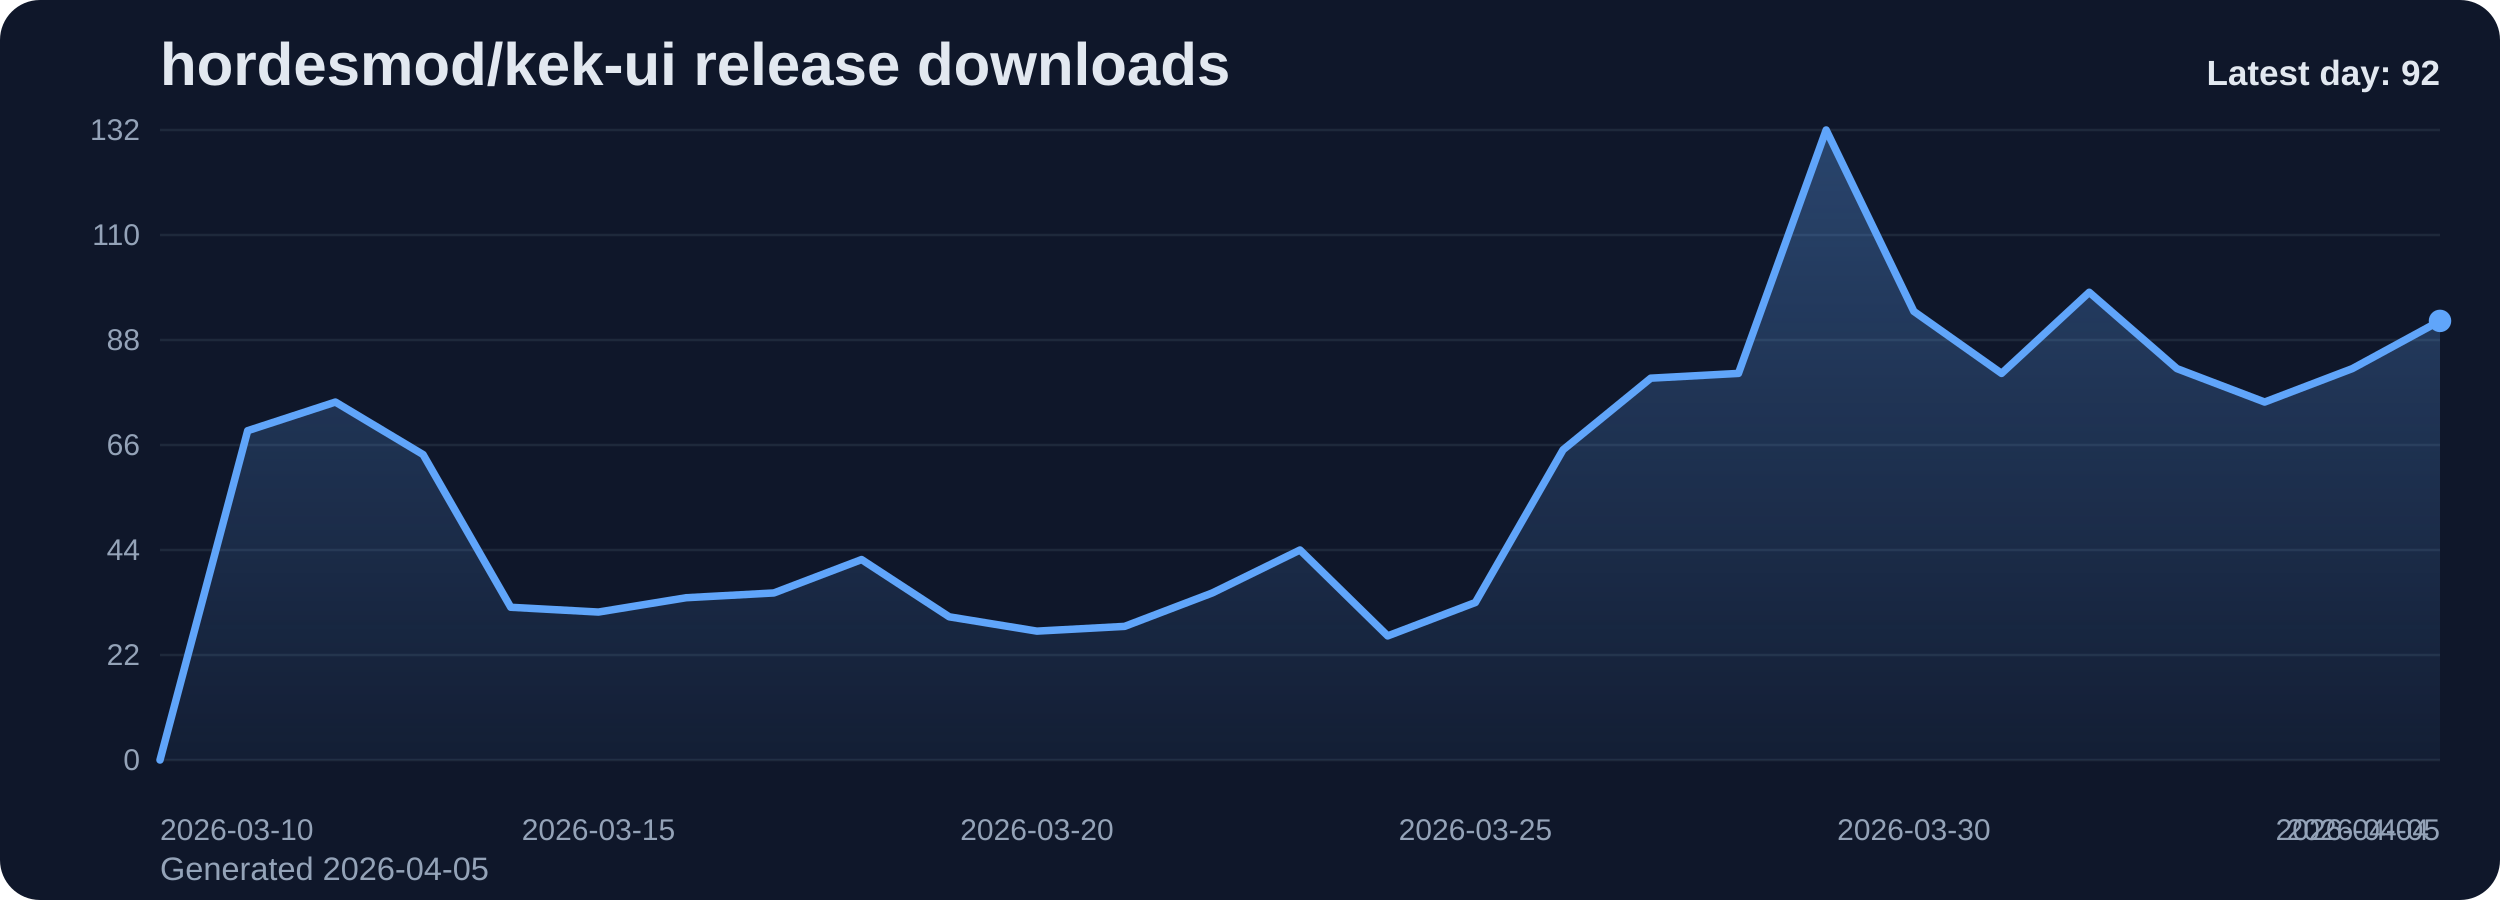
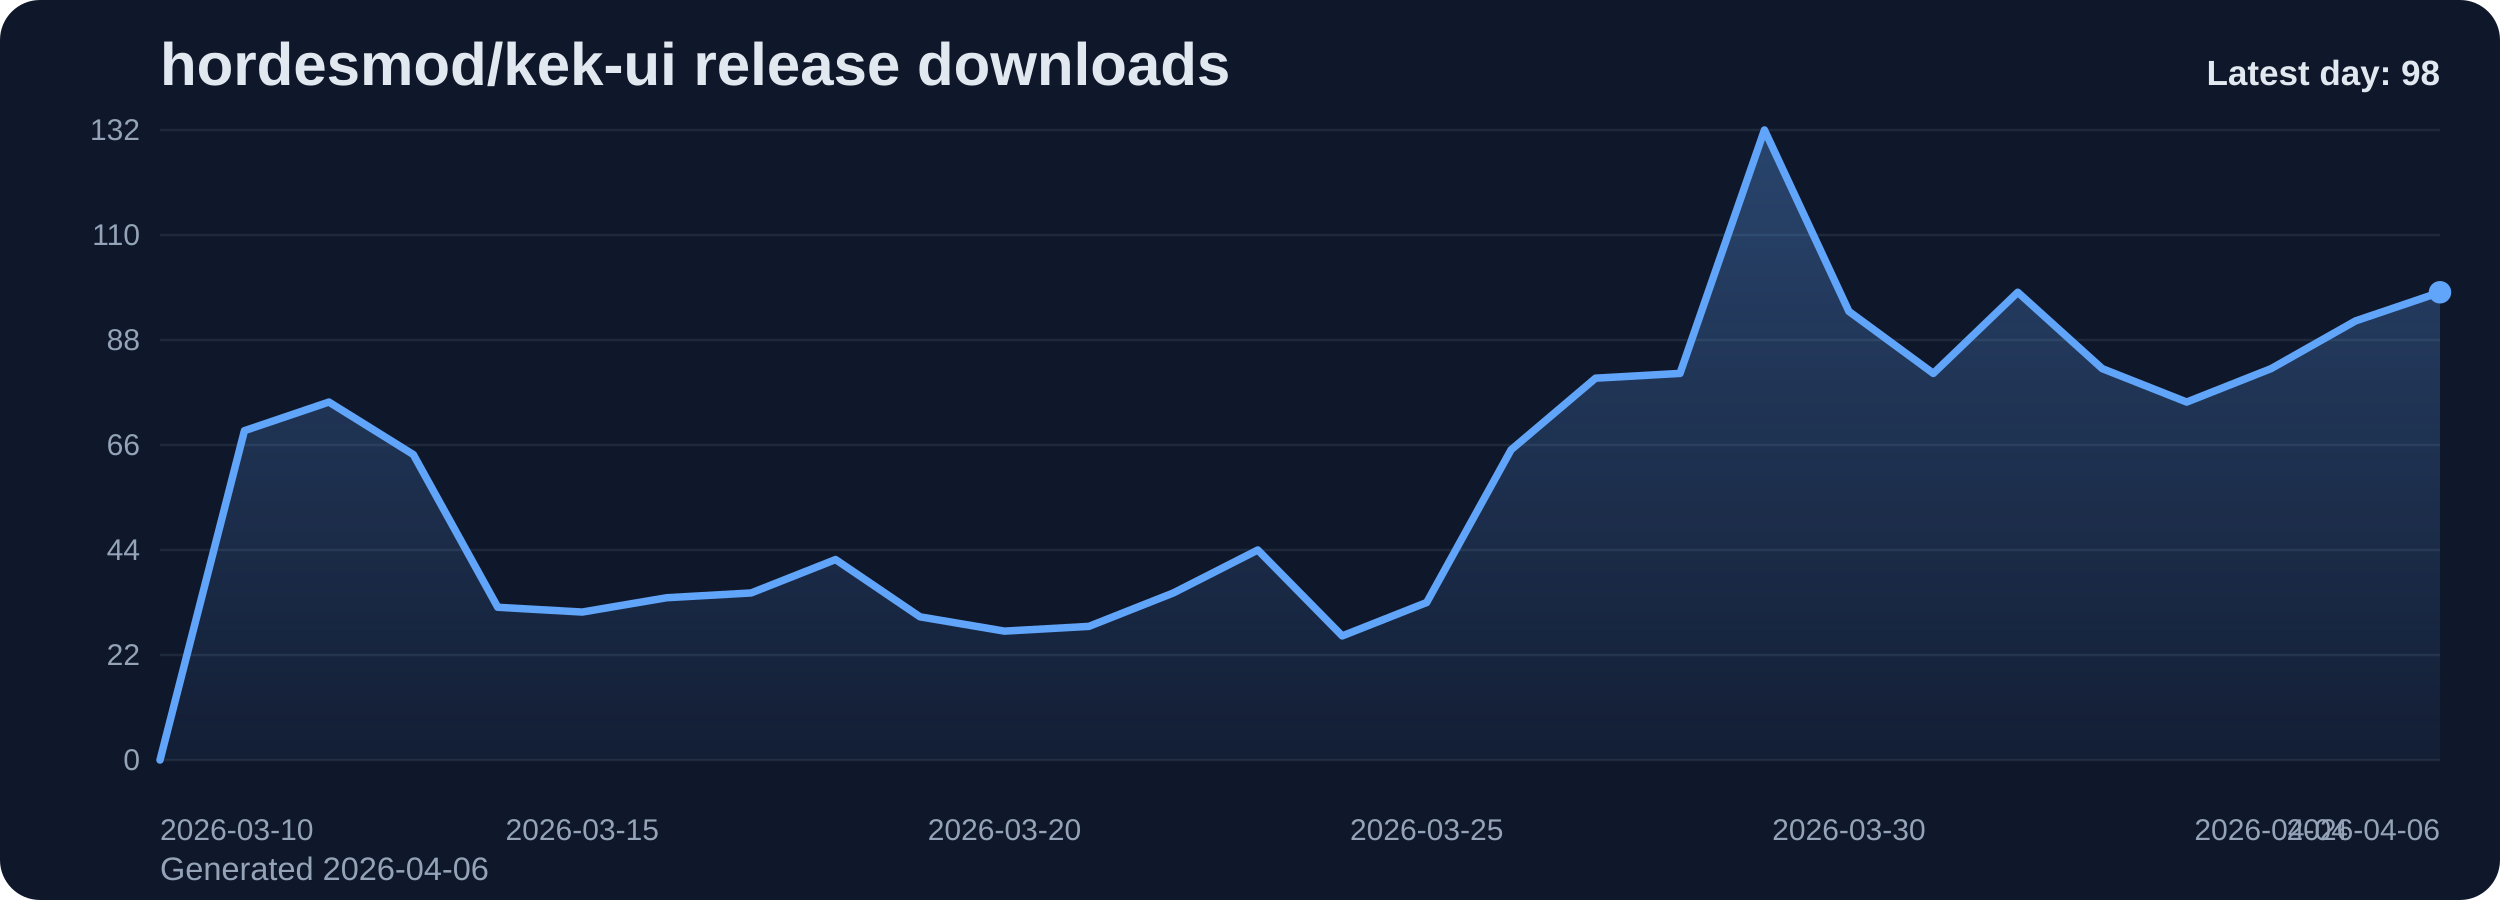
<svg xmlns="http://www.w3.org/2000/svg" viewBox="0 0 1000 360" role="img" aria-label="hordesmod/kek-ui release downloads chart">
  <defs>
    <linearGradient id="fill-daily-slate" x1="0" y1="0" x2="0" y2="1">
      <stop offset="0%" stop-color="#60a5fa" stop-opacity="0.32" />
      <stop offset="100%" stop-color="#60a5fa" stop-opacity="0.05" />
    </linearGradient>
    <style>
      .bg { fill: #0f172a; }
      .title { font: 700 24px Arial, sans-serif; fill: #e2e8f0; }
      .sub { font: 400 13px Arial, sans-serif; fill: #94a3b8; }
      .grid { stroke: #1e293b; stroke-width: 1; }
      .axis { font: 400 12px Arial, sans-serif; fill: #94a3b8; }
      .line { fill: none; stroke: #60a5fa; stroke-width: 3; stroke-linecap: round; stroke-linejoin: round; }
      .dot { fill: #60a5fa; }
      .value { font: 600 11px Arial, sans-serif; fill: #cbd5e1; }
      .latest { font: 700 14px Arial, sans-serif; fill: #e2e8f0; }
    </style>
  </defs>
  <rect class="bg" x="0" y="0" width="1000" height="360" rx="16" />
  <text class="title" x="64" y="34">hordesmod/kek-ui release downloads</text>
-   <text class="sub" x="64" y="352">Generated 2026-04-05</text>
+   <text class="sub" x="64" y="352">Generated 2026-04-06</text>
  <line x1="64" y1="52.00" x2="976" y2="52.00" class="grid" />
  <text x="56" y="56.00" text-anchor="end" class="axis">132</text>
  <line x1="64" y1="94.00" x2="976" y2="94.00" class="grid" />
  <text x="56" y="98.00" text-anchor="end" class="axis">110</text>
  <line x1="64" y1="136.00" x2="976" y2="136.00" class="grid" />
  <text x="56" y="140.00" text-anchor="end" class="axis">88</text>
  <line x1="64" y1="178.00" x2="976" y2="178.00" class="grid" />
  <text x="56" y="182.00" text-anchor="end" class="axis">66</text>
  <line x1="64" y1="220.00" x2="976" y2="220.00" class="grid" />
  <text x="56" y="224.00" text-anchor="end" class="axis">44</text>
  <line x1="64" y1="262.00" x2="976" y2="262.00" class="grid" />
  <text x="56" y="266.00" text-anchor="end" class="axis">22</text>
  <line x1="64" y1="304.00" x2="976" y2="304.00" class="grid" />
  <text x="56" y="308.00" text-anchor="end" class="axis">0</text>
-   <path d="M 64.00 304 L 64.00 304.00 L 99.08 172.27 L 134.15 160.82 L 169.23 181.82 L 204.31 242.91 L 239.38 244.82 L 274.46 239.09 L 309.54 237.18 L 344.62 223.82 L 379.69 246.73 L 414.77 252.45 L 449.85 250.55 L 484.92 237.18 L 520.00 220.00 L 555.08 254.36 L 590.15 241.00 L 625.23 179.91 L 660.31 151.27 L 695.38 149.36 L 730.46 52.00 L 765.54 124.55 L 800.62 149.36 L 835.69 116.91 L 870.77 147.45 L 905.85 160.82 L 940.92 147.45 L 976.00 128.36 L 976.00 304 Z" fill="url(#fill-daily-slate)" />
-   <polyline class="line" points="64.00,304.00 99.08,172.27 134.15,160.82 169.23,181.82 204.31,242.91 239.38,244.82 274.46,239.09 309.54,237.18 344.62,223.82 379.69,246.73 414.77,252.45 449.85,250.55 484.92,237.18 520.00,220.00 555.08,254.36 590.15,241.00 625.23,179.91 660.31,151.27 695.38,149.36 730.46,52.00 765.54,124.55 800.62,149.36 835.69,116.91 870.77,147.45 905.85,160.82 940.92,147.45 976.00,128.36" />
-   <circle class="dot" cx="976.00" cy="128.36" r="4.5" />
+   <path d="M 64.00 304 L 64.00 304.00 L 97.78 172.27 L 131.56 160.82 L 165.33 181.82 L 199.11 242.91 L 232.89 244.82 L 266.67 239.09 L 300.44 237.18 L 334.22 223.82 L 368.00 246.73 L 401.78 252.45 L 435.56 250.55 L 469.33 237.18 L 503.11 220.00 L 536.89 254.36 L 570.67 241.00 L 604.44 179.91 L 638.22 151.27 L 672.00 149.36 L 705.78 52.00 L 739.56 124.55 L 773.33 149.36 L 807.11 116.91 L 840.89 147.45 L 874.67 160.82 L 908.44 147.45 L 942.22 128.36 L 976.00 116.91 L 976.00 304 Z" fill="url(#fill-daily-slate)" />
+   <polyline class="line" points="64.00,304.00 97.78,172.27 131.56,160.82 165.33,181.82 199.11,242.91 232.89,244.82 266.67,239.09 300.44,237.18 334.22,223.82 368.00,246.73 401.78,252.45 435.56,250.55 469.33,237.18 503.11,220.00 536.89,254.36 570.67,241.00 604.44,179.91 638.22,151.27 672.00,149.36 705.78,52.00 739.56,124.55 773.33,149.36 807.11,116.91 840.89,147.45 874.67,160.82 908.44,147.45 942.22,128.36 976.00,116.91" />
+   <circle class="dot" cx="976.00" cy="116.91" r="4.5" />
  <text class="axis" x="64.00" y="336" text-anchor="start">2026-03-10</text>
-   <text class="axis" x="239.38" y="336" text-anchor="middle">2026-03-15</text>
-   <text class="axis" x="414.77" y="336" text-anchor="middle">2026-03-20</text>
-   <text class="axis" x="590.15" y="336" text-anchor="middle">2026-03-25</text>
-   <text class="axis" x="765.54" y="336" text-anchor="middle">2026-03-30</text>
-   <text class="axis" x="940.92" y="336" text-anchor="middle">2026-04-04</text>
-   <text class="axis" x="976.00" y="336" text-anchor="end">2026-04-05</text>
-   <text class="latest" x="976" y="34" text-anchor="end">Latest day: 92</text>
+   <text class="axis" x="232.89" y="336" text-anchor="middle">2026-03-15</text>
+   <text class="axis" x="401.78" y="336" text-anchor="middle">2026-03-20</text>
+   <text class="axis" x="570.67" y="336" text-anchor="middle">2026-03-25</text>
+   <text class="axis" x="739.56" y="336" text-anchor="middle">2026-03-30</text>
+   <text class="axis" x="908.44" y="336" text-anchor="middle">2026-04-04</text>
+   <text class="axis" x="976.00" y="336" text-anchor="end">2026-04-06</text>
+   <text class="latest" x="976" y="34" text-anchor="end">Latest day: 98</text>
</svg>
